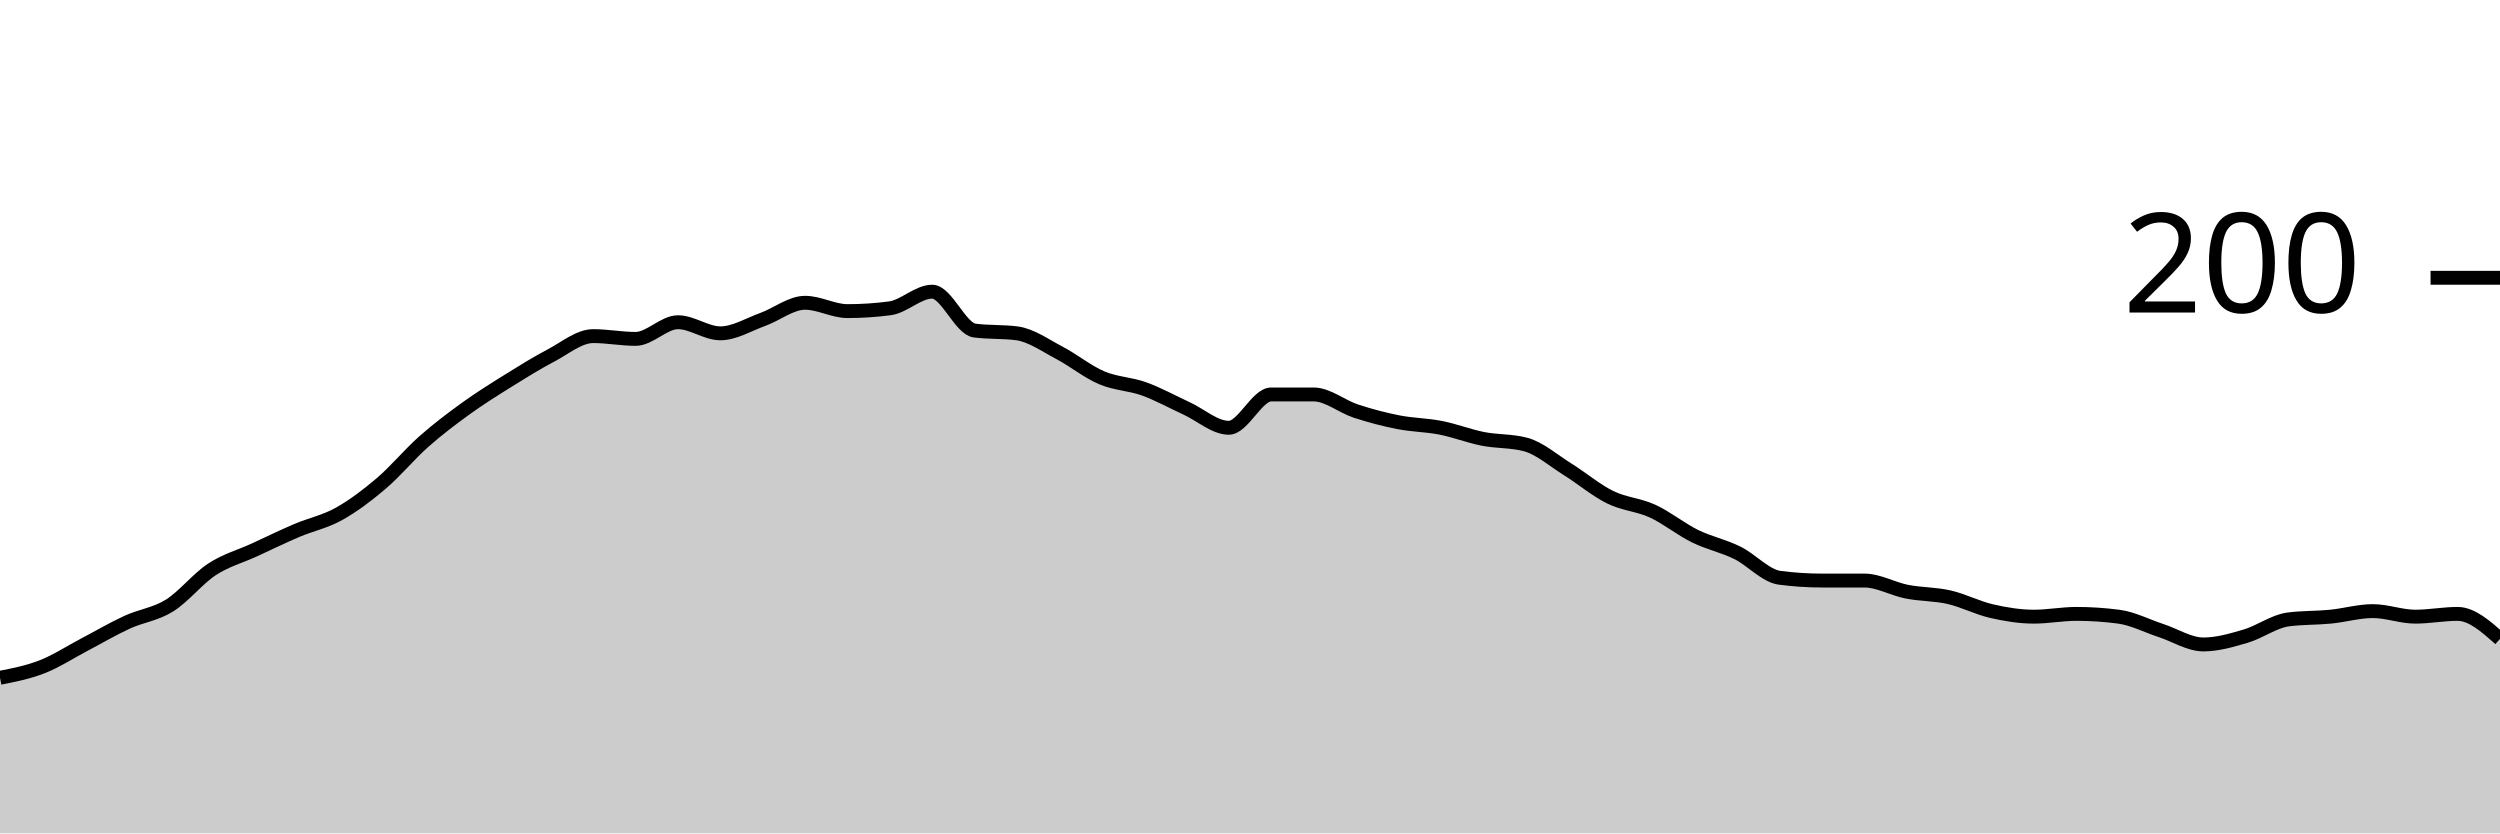
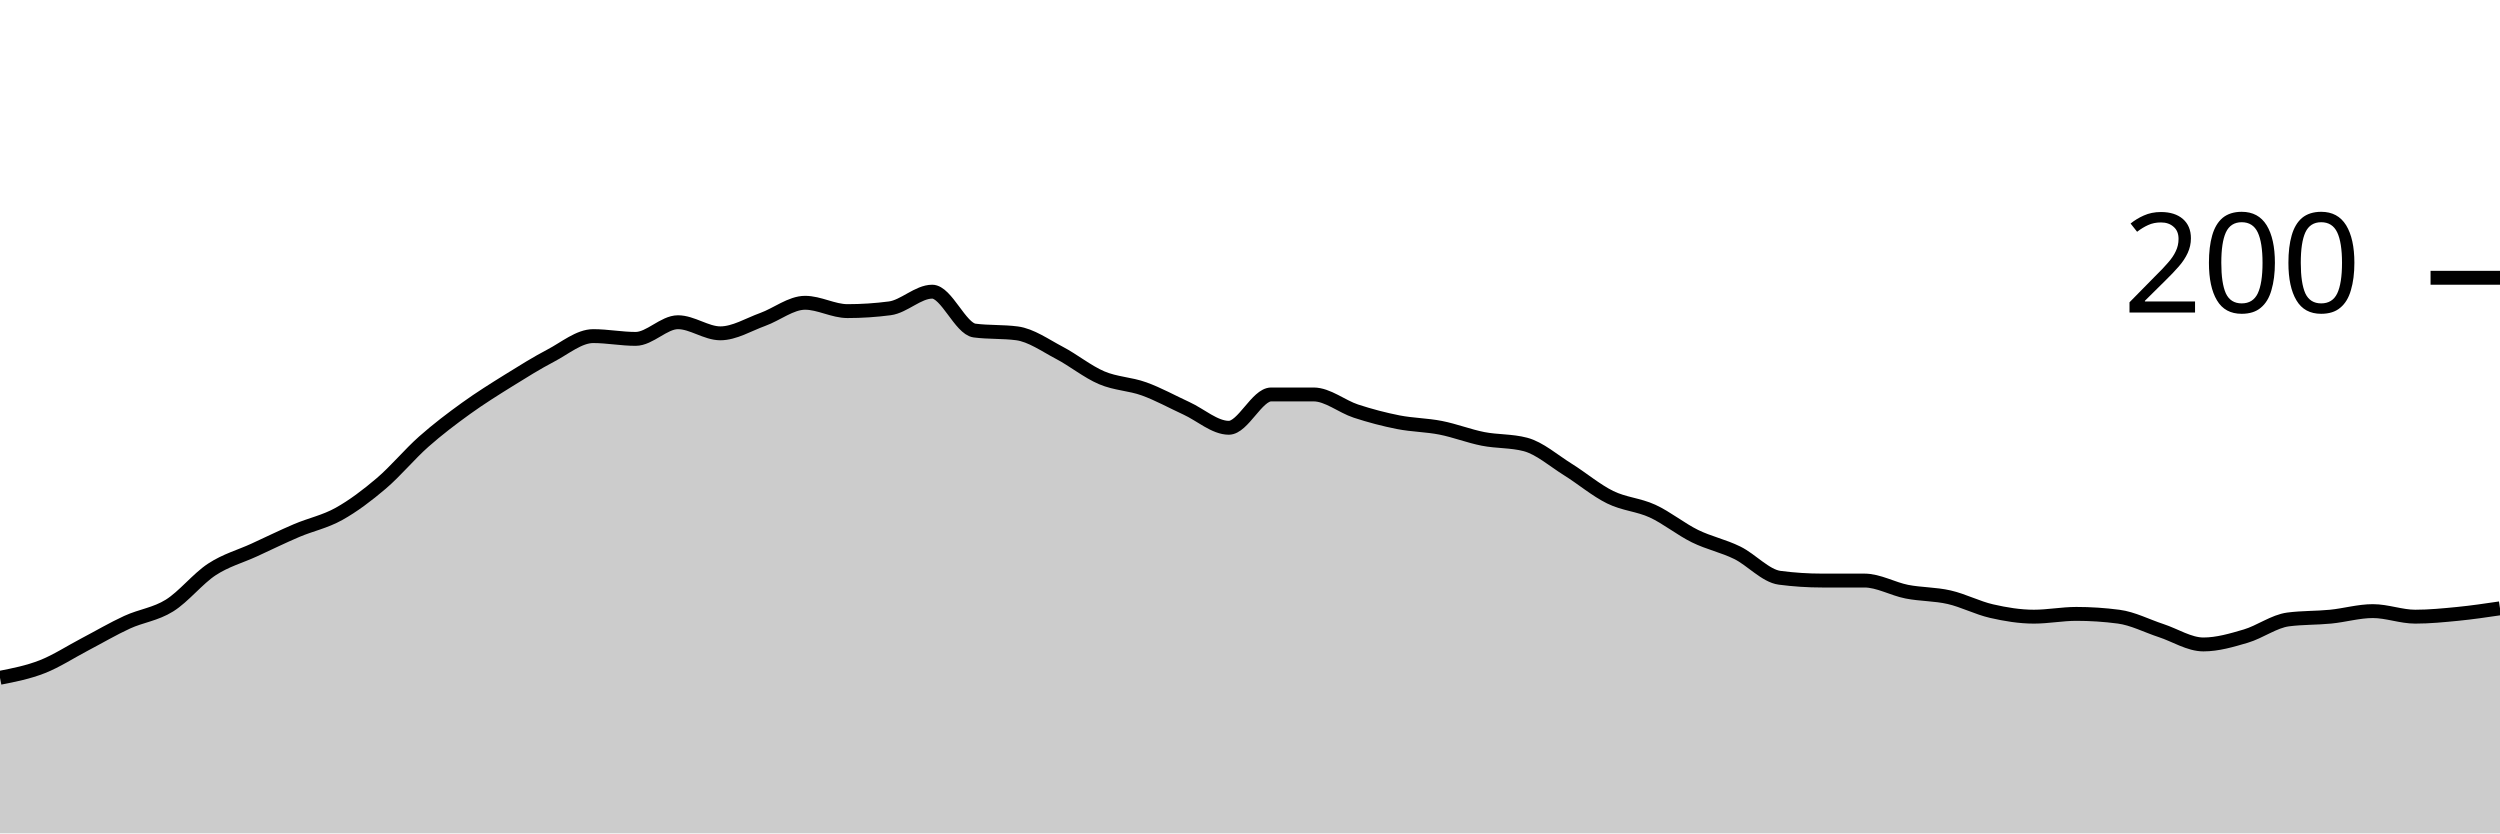
<svg xmlns="http://www.w3.org/2000/svg" viewBox="0 0 180 60">
  <g transform="translate(0,20)">
-     <path class="area" fill="rgba(0, 0, 0, 0.2)" d="M0,28.8C1.017,28.6,2.034,28.4,3.051,28C4.068,27.6,5.085,26.933,6.102,26.4C7.119,25.867,8.136,25.267,9.153,24.8C10.169,24.333,11.186,24.233,12.203,23.6C13.22,22.967,14.237,21.667,15.254,21C16.271,20.333,17.288,20.067,18.305,19.6C19.322,19.133,20.339,18.633,21.356,18.2C22.373,17.767,23.39,17.567,24.407,17C25.424,16.433,26.441,15.667,27.458,14.8C28.475,13.933,29.492,12.7,30.508,11.8C31.525,10.9,32.542,10.133,33.559,9.4C34.576,8.667,35.593,8.033,36.61,7.4C37.627,6.767,38.644,6.133,39.661,5.6C40.678,5.067,41.695,4.2,42.712,4.2C43.729,4.2,44.746,4.4,45.763,4.4C46.78,4.4,47.797,3.2,48.814,3.2C49.831,3.2,50.847,4,51.864,4C52.881,4,53.898,3.367,54.915,3C55.932,2.633,56.949,1.8,57.966,1.8C58.983,1.8,60,2.4,61.017,2.4C62.034,2.4,63.051,2.333,64.068,2.2C65.085,2.067,66.102,1,67.119,1C68.136,1,69.153,3.667,70.169,3.8C71.186,3.933,72.203,3.867,73.22,4C74.237,4.133,75.254,4.867,76.271,5.4C77.288,5.933,78.305,6.767,79.322,7.2C80.339,7.633,81.356,7.633,82.373,8C83.39,8.367,84.407,8.933,85.424,9.4C86.441,9.867,87.458,10.8,88.475,10.8C89.492,10.8,90.508,8.4,91.525,8.4C92.542,8.4,93.559,8.4,94.576,8.4C95.593,8.4,96.61,9.267,97.627,9.6C98.644,9.933,99.661,10.2,100.678,10.4C101.695,10.6,102.712,10.6,103.729,10.8C104.746,11,105.763,11.4,106.78,11.6C107.797,11.8,108.814,11.733,109.831,12C110.847,12.267,111.864,13.167,112.881,13.8C113.898,14.433,114.915,15.3,115.932,15.8C116.949,16.3,117.966,16.333,118.983,16.8C120,17.267,121.017,18.1,122.034,18.6C123.051,19.1,124.068,19.3,125.085,19.8C126.102,20.3,127.119,21.467,128.136,21.6C129.153,21.733,130.169,21.8,131.186,21.8C132.203,21.8,133.22,21.8,134.237,21.8C135.254,21.8,136.271,22.4,137.288,22.6C138.305,22.8,139.322,22.767,140.339,23C141.356,23.233,142.373,23.767,143.39,24C144.407,24.233,145.424,24.4,146.441,24.4C147.458,24.4,148.475,24.2,149.492,24.2C150.508,24.2,151.525,24.267,152.542,24.4C153.559,24.533,154.576,25.067,155.593,25.4C156.61,25.733,157.627,26.4,158.644,26.4C159.661,26.4,160.678,26.1,161.695,25.8C162.712,25.5,163.729,24.733,164.746,24.6C165.763,24.467,166.78,24.5,167.797,24.4C168.814,24.3,169.831,24,170.847,24C171.864,24,172.881,24.4,173.898,24.4C174.915,24.4,175.932,24.2,176.949,24.2C177.966,24.2,178.983,25.1,180,26L180,40C178.983,40,177.966,40,176.949,40C175.932,40,174.915,40,173.898,40C172.881,40,171.864,40,170.847,40C169.831,40,168.814,40,167.797,40C166.78,40,165.763,40,164.746,40C163.729,40,162.712,40,161.695,40C160.678,40,159.661,40,158.644,40C157.627,40,156.61,40,155.593,40C154.576,40,153.559,40,152.542,40C151.525,40,150.508,40,149.492,40C148.475,40,147.458,40,146.441,40C145.424,40,144.407,40,143.39,40C142.373,40,141.356,40,140.339,40C139.322,40,138.305,40,137.288,40C136.271,40,135.254,40,134.237,40C133.22,40,132.203,40,131.186,40C130.169,40,129.153,40,128.136,40C127.119,40,126.102,40,125.085,40C124.068,40,123.051,40,122.034,40C121.017,40,120,40,118.983,40C117.966,40,116.949,40,115.932,40C114.915,40,113.898,40,112.881,40C111.864,40,110.847,40,109.831,40C108.814,40,107.797,40,106.78,40C105.763,40,104.746,40,103.729,40C102.712,40,101.695,40,100.678,40C99.661,40,98.644,40,97.627,40C96.61,40,95.593,40,94.576,40C93.559,40,92.542,40,91.525,40C90.508,40,89.492,40,88.475,40C87.458,40,86.441,40,85.424,40C84.407,40,83.39,40,82.373,40C81.356,40,80.339,40,79.322,40C78.305,40,77.288,40,76.271,40C75.254,40,74.237,40,73.22,40C72.203,40,71.186,40,70.169,40C69.153,40,68.136,40,67.119,40C66.102,40,65.085,40,64.068,40C63.051,40,62.034,40,61.017,40C60,40,58.983,40,57.966,40C56.949,40,55.932,40,54.915,40C53.898,40,52.881,40,51.864,40C50.847,40,49.831,40,48.814,40C47.797,40,46.78,40,45.763,40C44.746,40,43.729,40,42.712,40C41.695,40,40.678,40,39.661,40C38.644,40,37.627,40,36.61,40C35.593,40,34.576,40,33.559,40C32.542,40,31.525,40,30.508,40C29.492,40,28.475,40,27.458,40C26.441,40,25.424,40,24.407,40C23.39,40,22.373,40,21.356,40C20.339,40,19.322,40,18.305,40C17.288,40,16.271,40,15.254,40C14.237,40,13.22,40,12.203,40C11.186,40,10.169,40,9.153,40C8.136,40,7.119,40,6.102,40C5.085,40,4.068,40,3.051,40C2.034,40,1.017,40,0,40Z" />
-     <path class="line" stroke="black" fill="none" d="M0,28.8C1.017,28.6,2.034,28.4,3.051,28C4.068,27.6,5.085,26.933,6.102,26.4C7.119,25.867,8.136,25.267,9.153,24.8C10.169,24.333,11.186,24.233,12.203,23.6C13.22,22.967,14.237,21.667,15.254,21C16.271,20.333,17.288,20.067,18.305,19.6C19.322,19.133,20.339,18.633,21.356,18.2C22.373,17.767,23.39,17.567,24.407,17C25.424,16.433,26.441,15.667,27.458,14.8C28.475,13.933,29.492,12.7,30.508,11.8C31.525,10.9,32.542,10.133,33.559,9.4C34.576,8.667,35.593,8.033,36.61,7.4C37.627,6.767,38.644,6.133,39.661,5.6C40.678,5.067,41.695,4.2,42.712,4.2C43.729,4.2,44.746,4.4,45.763,4.4C46.78,4.4,47.797,3.2,48.814,3.2C49.831,3.2,50.847,4,51.864,4C52.881,4,53.898,3.367,54.915,3C55.932,2.633,56.949,1.8,57.966,1.8C58.983,1.8,60,2.4,61.017,2.4C62.034,2.4,63.051,2.333,64.068,2.2C65.085,2.067,66.102,1,67.119,1C68.136,1,69.153,3.667,70.169,3.8C71.186,3.933,72.203,3.867,73.22,4C74.237,4.133,75.254,4.867,76.271,5.4C77.288,5.933,78.305,6.767,79.322,7.2C80.339,7.633,81.356,7.633,82.373,8C83.39,8.367,84.407,8.933,85.424,9.4C86.441,9.867,87.458,10.8,88.475,10.8C89.492,10.8,90.508,8.4,91.525,8.4C92.542,8.4,93.559,8.4,94.576,8.4C95.593,8.4,96.61,9.267,97.627,9.6C98.644,9.933,99.661,10.2,100.678,10.4C101.695,10.6,102.712,10.6,103.729,10.8C104.746,11,105.763,11.4,106.78,11.6C107.797,11.8,108.814,11.733,109.831,12C110.847,12.267,111.864,13.167,112.881,13.8C113.898,14.433,114.915,15.3,115.932,15.8C116.949,16.3,117.966,16.333,118.983,16.8C120,17.267,121.017,18.1,122.034,18.6C123.051,19.1,124.068,19.3,125.085,19.8C126.102,20.3,127.119,21.467,128.136,21.6C129.153,21.733,130.169,21.8,131.186,21.8C132.203,21.8,133.22,21.8,134.237,21.8C135.254,21.8,136.271,22.4,137.288,22.6C138.305,22.8,139.322,22.767,140.339,23C141.356,23.233,142.373,23.767,143.39,24C144.407,24.233,145.424,24.4,146.441,24.4C147.458,24.4,148.475,24.2,149.492,24.2C150.508,24.2,151.525,24.267,152.542,24.4C153.559,24.533,154.576,25.067,155.593,25.4C156.61,25.733,157.627,26.4,158.644,26.4C159.661,26.4,160.678,26.1,161.695,25.8C162.712,25.5,163.729,24.733,164.746,24.6C165.763,24.467,166.78,24.5,167.797,24.4C168.814,24.3,169.831,24,170.847,24C171.864,24,172.881,24.4,173.898,24.4C174.915,24.4,175.932,24.2,176.949,24.2C177.966,24.2,178.983,25.1,180,26" />
+     <path class="area" fill="rgba(0, 0, 0, 0.2)" d="M0,28.8C1.017,28.6,2.034,28.4,3.051,28C4.068,27.6,5.085,26.933,6.102,26.4C7.119,25.867,8.136,25.267,9.153,24.8C10.169,24.333,11.186,24.233,12.203,23.6C13.22,22.967,14.237,21.667,15.254,21C16.271,20.333,17.288,20.067,18.305,19.6C19.322,19.133,20.339,18.633,21.356,18.2C22.373,17.767,23.39,17.567,24.407,17C25.424,16.433,26.441,15.667,27.458,14.8C28.475,13.933,29.492,12.7,30.508,11.8C31.525,10.9,32.542,10.133,33.559,9.4C34.576,8.667,35.593,8.033,36.61,7.4C37.627,6.767,38.644,6.133,39.661,5.6C40.678,5.067,41.695,4.2,42.712,4.2C43.729,4.2,44.746,4.4,45.763,4.4C46.78,4.4,47.797,3.2,48.814,3.2C49.831,3.2,50.847,4,51.864,4C52.881,4,53.898,3.367,54.915,3C55.932,2.633,56.949,1.8,57.966,1.8C58.983,1.8,60,2.4,61.017,2.4C62.034,2.4,63.051,2.333,64.068,2.2C65.085,2.067,66.102,1,67.119,1C68.136,1,69.153,3.667,70.169,3.8C71.186,3.933,72.203,3.867,73.22,4C74.237,4.133,75.254,4.867,76.271,5.4C77.288,5.933,78.305,6.767,79.322,7.2C80.339,7.633,81.356,7.633,82.373,8C83.39,8.367,84.407,8.933,85.424,9.4C86.441,9.867,87.458,10.8,88.475,10.8C89.492,10.8,90.508,8.4,91.525,8.4C92.542,8.4,93.559,8.4,94.576,8.4C95.593,8.4,96.61,9.267,97.627,9.6C98.644,9.933,99.661,10.2,100.678,10.4C101.695,10.6,102.712,10.6,103.729,10.8C104.746,11,105.763,11.4,106.78,11.6C107.797,11.8,108.814,11.733,109.831,12C110.847,12.267,111.864,13.167,112.881,13.8C113.898,14.433,114.915,15.3,115.932,15.8C116.949,16.3,117.966,16.333,118.983,16.8C120,17.267,121.017,18.1,122.034,18.6C123.051,19.1,124.068,19.3,125.085,19.8C126.102,20.3,127.119,21.467,128.136,21.6C129.153,21.733,130.169,21.8,131.186,21.8C132.203,21.8,133.22,21.8,134.237,21.8C135.254,21.8,136.271,22.4,137.288,22.6C138.305,22.8,139.322,22.767,140.339,23C141.356,23.233,142.373,23.767,143.39,24C144.407,24.233,145.424,24.4,146.441,24.4C147.458,24.4,148.475,24.2,149.492,24.2C150.508,24.2,151.525,24.267,152.542,24.4C153.559,24.533,154.576,25.067,155.593,25.4C156.61,25.733,157.627,26.4,158.644,26.4C159.661,26.4,160.678,26.1,161.695,25.8C162.712,25.5,163.729,24.733,164.746,24.6C165.763,24.467,166.78,24.5,167.797,24.4C168.814,24.3,169.831,24,170.847,24C171.864,24,172.881,24.4,173.898,24.4C174.915,24.4,175.932,24.3,176.949,24.2C177.966,24.1,178.983,23.95,180,23.8L180,40C178.983,40,177.966,40,176.949,40C175.932,40,174.915,40,173.898,40C172.881,40,171.864,40,170.847,40C169.831,40,168.814,40,167.797,40C166.78,40,165.763,40,164.746,40C163.729,40,162.712,40,161.695,40C160.678,40,159.661,40,158.644,40C157.627,40,156.61,40,155.593,40C154.576,40,153.559,40,152.542,40C151.525,40,150.508,40,149.492,40C148.475,40,147.458,40,146.441,40C145.424,40,144.407,40,143.39,40C142.373,40,141.356,40,140.339,40C139.322,40,138.305,40,137.288,40C136.271,40,135.254,40,134.237,40C133.22,40,132.203,40,131.186,40C130.169,40,129.153,40,128.136,40C127.119,40,126.102,40,125.085,40C124.068,40,123.051,40,122.034,40C121.017,40,120,40,118.983,40C117.966,40,116.949,40,115.932,40C114.915,40,113.898,40,112.881,40C111.864,40,110.847,40,109.831,40C108.814,40,107.797,40,106.78,40C105.763,40,104.746,40,103.729,40C102.712,40,101.695,40,100.678,40C99.661,40,98.644,40,97.627,40C96.61,40,95.593,40,94.576,40C93.559,40,92.542,40,91.525,40C90.508,40,89.492,40,88.475,40C87.458,40,86.441,40,85.424,40C84.407,40,83.39,40,82.373,40C81.356,40,80.339,40,79.322,40C78.305,40,77.288,40,76.271,40C75.254,40,74.237,40,73.22,40C72.203,40,71.186,40,70.169,40C69.153,40,68.136,40,67.119,40C66.102,40,65.085,40,64.068,40C63.051,40,62.034,40,61.017,40C60,40,58.983,40,57.966,40C56.949,40,55.932,40,54.915,40C53.898,40,52.881,40,51.864,40C50.847,40,49.831,40,48.814,40C47.797,40,46.78,40,45.763,40C44.746,40,43.729,40,42.712,40C41.695,40,40.678,40,39.661,40C38.644,40,37.627,40,36.61,40C35.593,40,34.576,40,33.559,40C32.542,40,31.525,40,30.508,40C29.492,40,28.475,40,27.458,40C26.441,40,25.424,40,24.407,40C23.39,40,22.373,40,21.356,40C20.339,40,19.322,40,18.305,40C17.288,40,16.271,40,15.254,40C14.237,40,13.22,40,12.203,40C11.186,40,10.169,40,9.153,40C8.136,40,7.119,40,6.102,40C5.085,40,4.068,40,3.051,40C2.034,40,1.017,40,0,40Z" />
+     <path class="line" stroke="black" fill="none" d="M0,28.8C1.017,28.6,2.034,28.4,3.051,28C4.068,27.6,5.085,26.933,6.102,26.4C7.119,25.867,8.136,25.267,9.153,24.8C10.169,24.333,11.186,24.233,12.203,23.6C13.22,22.967,14.237,21.667,15.254,21C16.271,20.333,17.288,20.067,18.305,19.6C19.322,19.133,20.339,18.633,21.356,18.2C22.373,17.767,23.39,17.567,24.407,17C25.424,16.433,26.441,15.667,27.458,14.8C28.475,13.933,29.492,12.7,30.508,11.8C31.525,10.9,32.542,10.133,33.559,9.4C34.576,8.667,35.593,8.033,36.61,7.4C37.627,6.767,38.644,6.133,39.661,5.6C40.678,5.067,41.695,4.2,42.712,4.2C43.729,4.2,44.746,4.4,45.763,4.4C46.78,4.4,47.797,3.2,48.814,3.2C49.831,3.2,50.847,4,51.864,4C52.881,4,53.898,3.367,54.915,3C55.932,2.633,56.949,1.8,57.966,1.8C58.983,1.8,60,2.4,61.017,2.4C62.034,2.4,63.051,2.333,64.068,2.2C65.085,2.067,66.102,1,67.119,1C68.136,1,69.153,3.667,70.169,3.8C71.186,3.933,72.203,3.867,73.22,4C74.237,4.133,75.254,4.867,76.271,5.4C77.288,5.933,78.305,6.767,79.322,7.2C80.339,7.633,81.356,7.633,82.373,8C83.39,8.367,84.407,8.933,85.424,9.4C86.441,9.867,87.458,10.8,88.475,10.8C89.492,10.8,90.508,8.4,91.525,8.4C92.542,8.4,93.559,8.4,94.576,8.4C95.593,8.4,96.61,9.267,97.627,9.6C98.644,9.933,99.661,10.2,100.678,10.4C101.695,10.6,102.712,10.6,103.729,10.8C104.746,11,105.763,11.4,106.78,11.6C107.797,11.8,108.814,11.733,109.831,12C110.847,12.267,111.864,13.167,112.881,13.8C113.898,14.433,114.915,15.3,115.932,15.8C116.949,16.3,117.966,16.333,118.983,16.8C120,17.267,121.017,18.1,122.034,18.6C123.051,19.1,124.068,19.3,125.085,19.8C126.102,20.3,127.119,21.467,128.136,21.6C129.153,21.733,130.169,21.8,131.186,21.8C132.203,21.8,133.22,21.8,134.237,21.8C135.254,21.8,136.271,22.4,137.288,22.6C138.305,22.8,139.322,22.767,140.339,23C141.356,23.233,142.373,23.767,143.39,24C144.407,24.233,145.424,24.4,146.441,24.4C147.458,24.4,148.475,24.2,149.492,24.2C150.508,24.2,151.525,24.267,152.542,24.4C153.559,24.533,154.576,25.067,155.593,25.4C156.61,25.733,157.627,26.4,158.644,26.4C159.661,26.4,160.678,26.1,161.695,25.8C162.712,25.5,163.729,24.733,164.746,24.6C165.763,24.467,166.78,24.5,167.797,24.4C168.814,24.3,169.831,24,170.847,24C171.864,24,172.881,24.4,173.898,24.4C174.915,24.4,175.932,24.3,176.949,24.2C177.966,24.1,178.983,23.95,180,23.8" />
    <path class="axis-ceiling" stroke-width="1" stroke="black" fill="none" d="M175,0L180,0" />
    <text class="axis-ceiling-label" font-family="sans-serif" text-anchor="end" font-size="10px" x="170" y="2.5">200</text>
  </g>
</svg>
